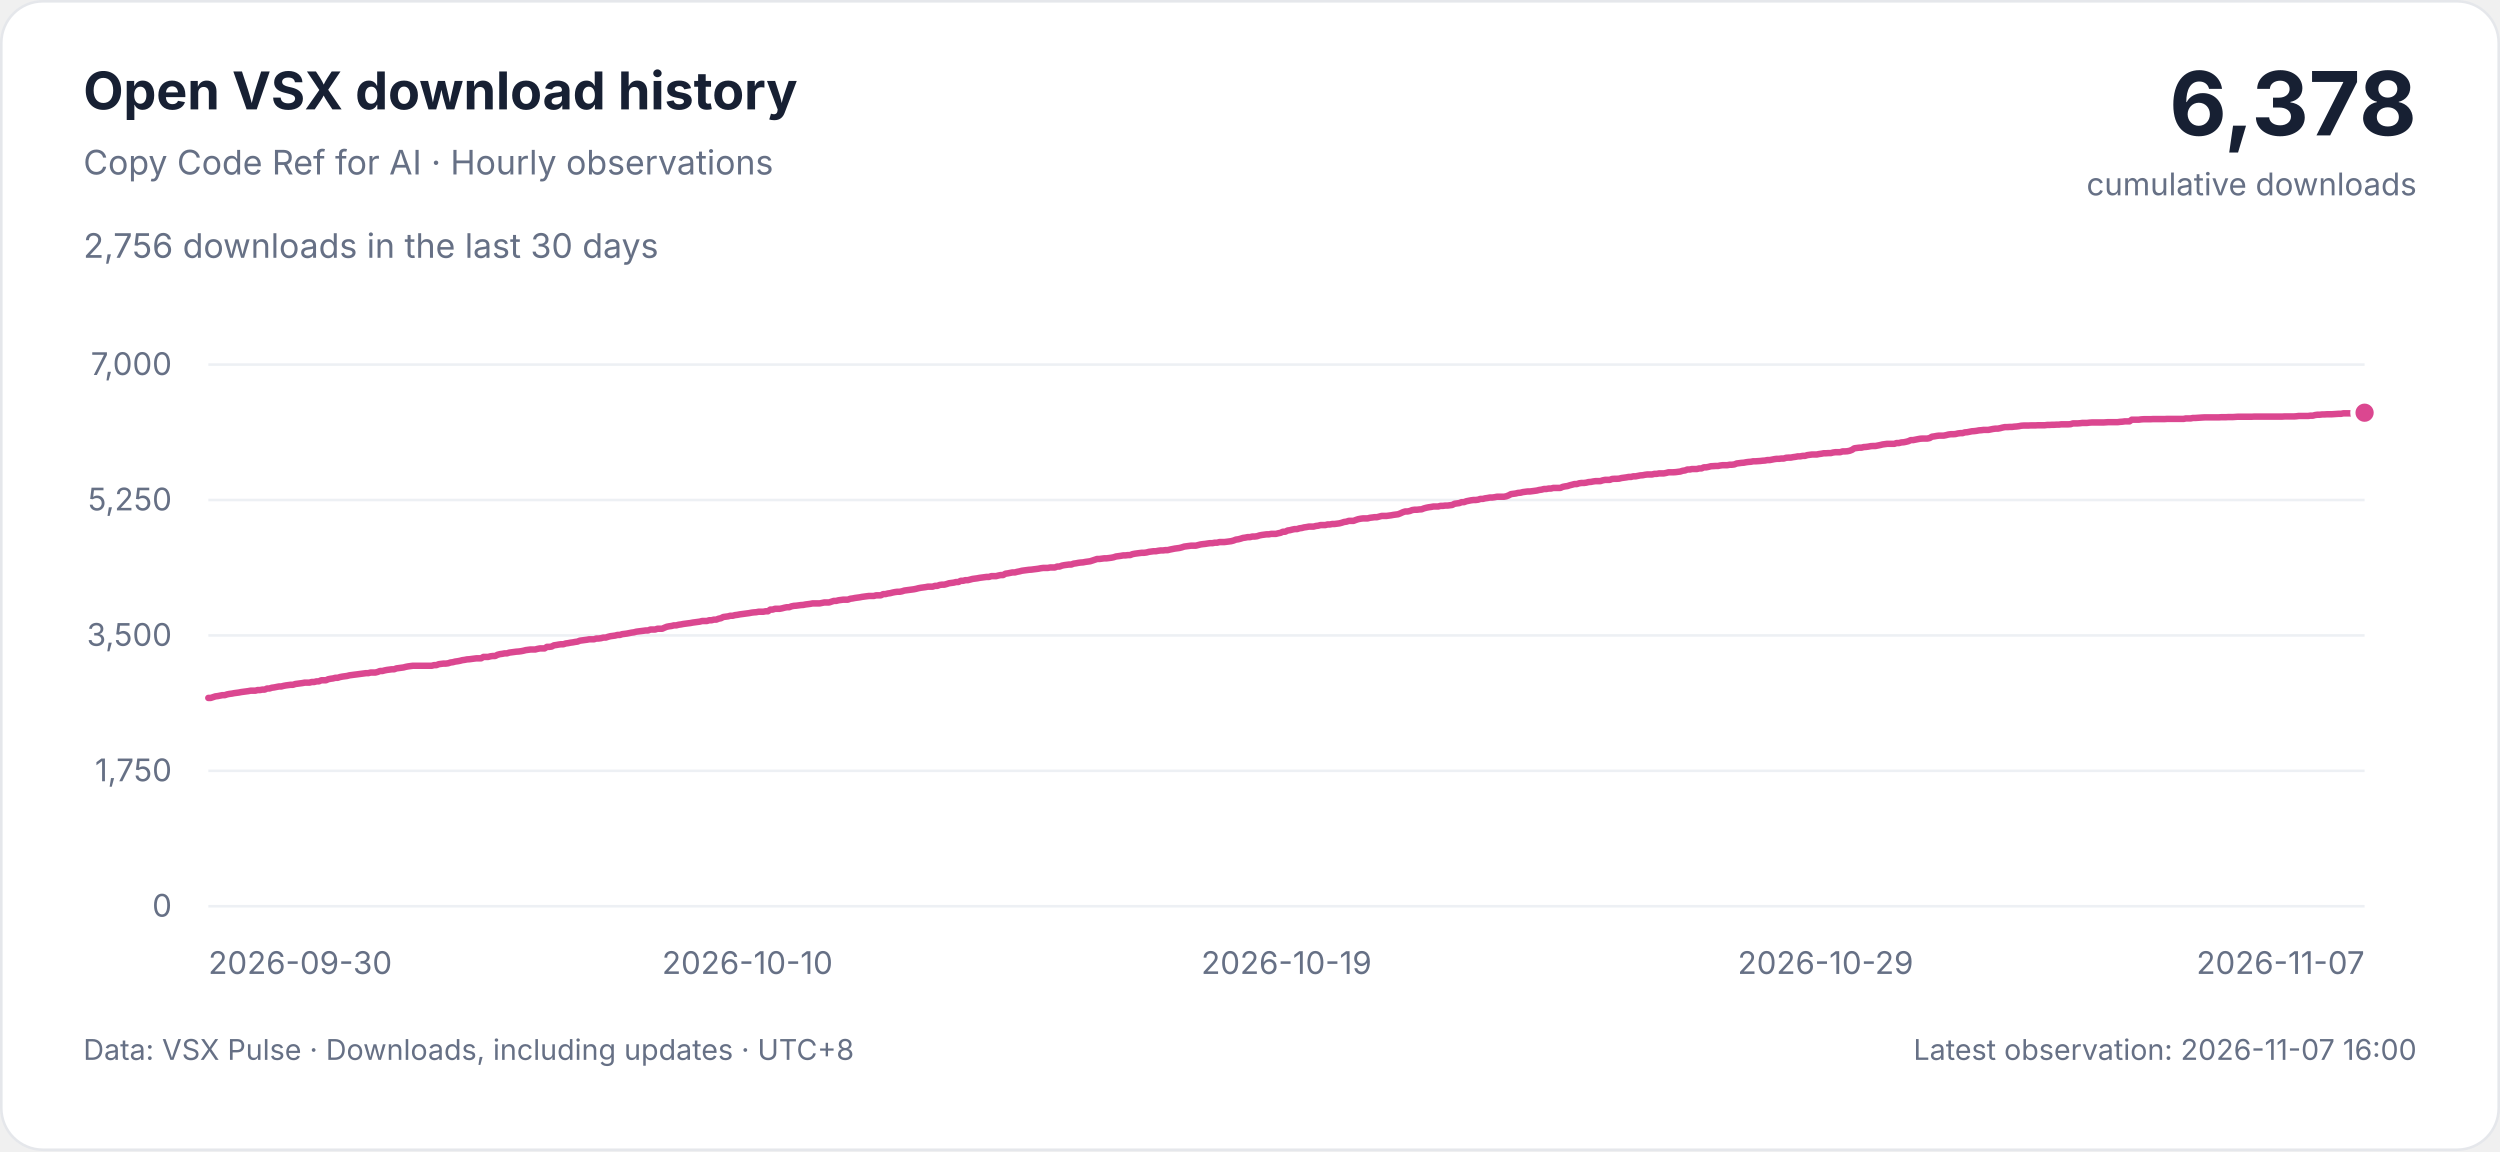
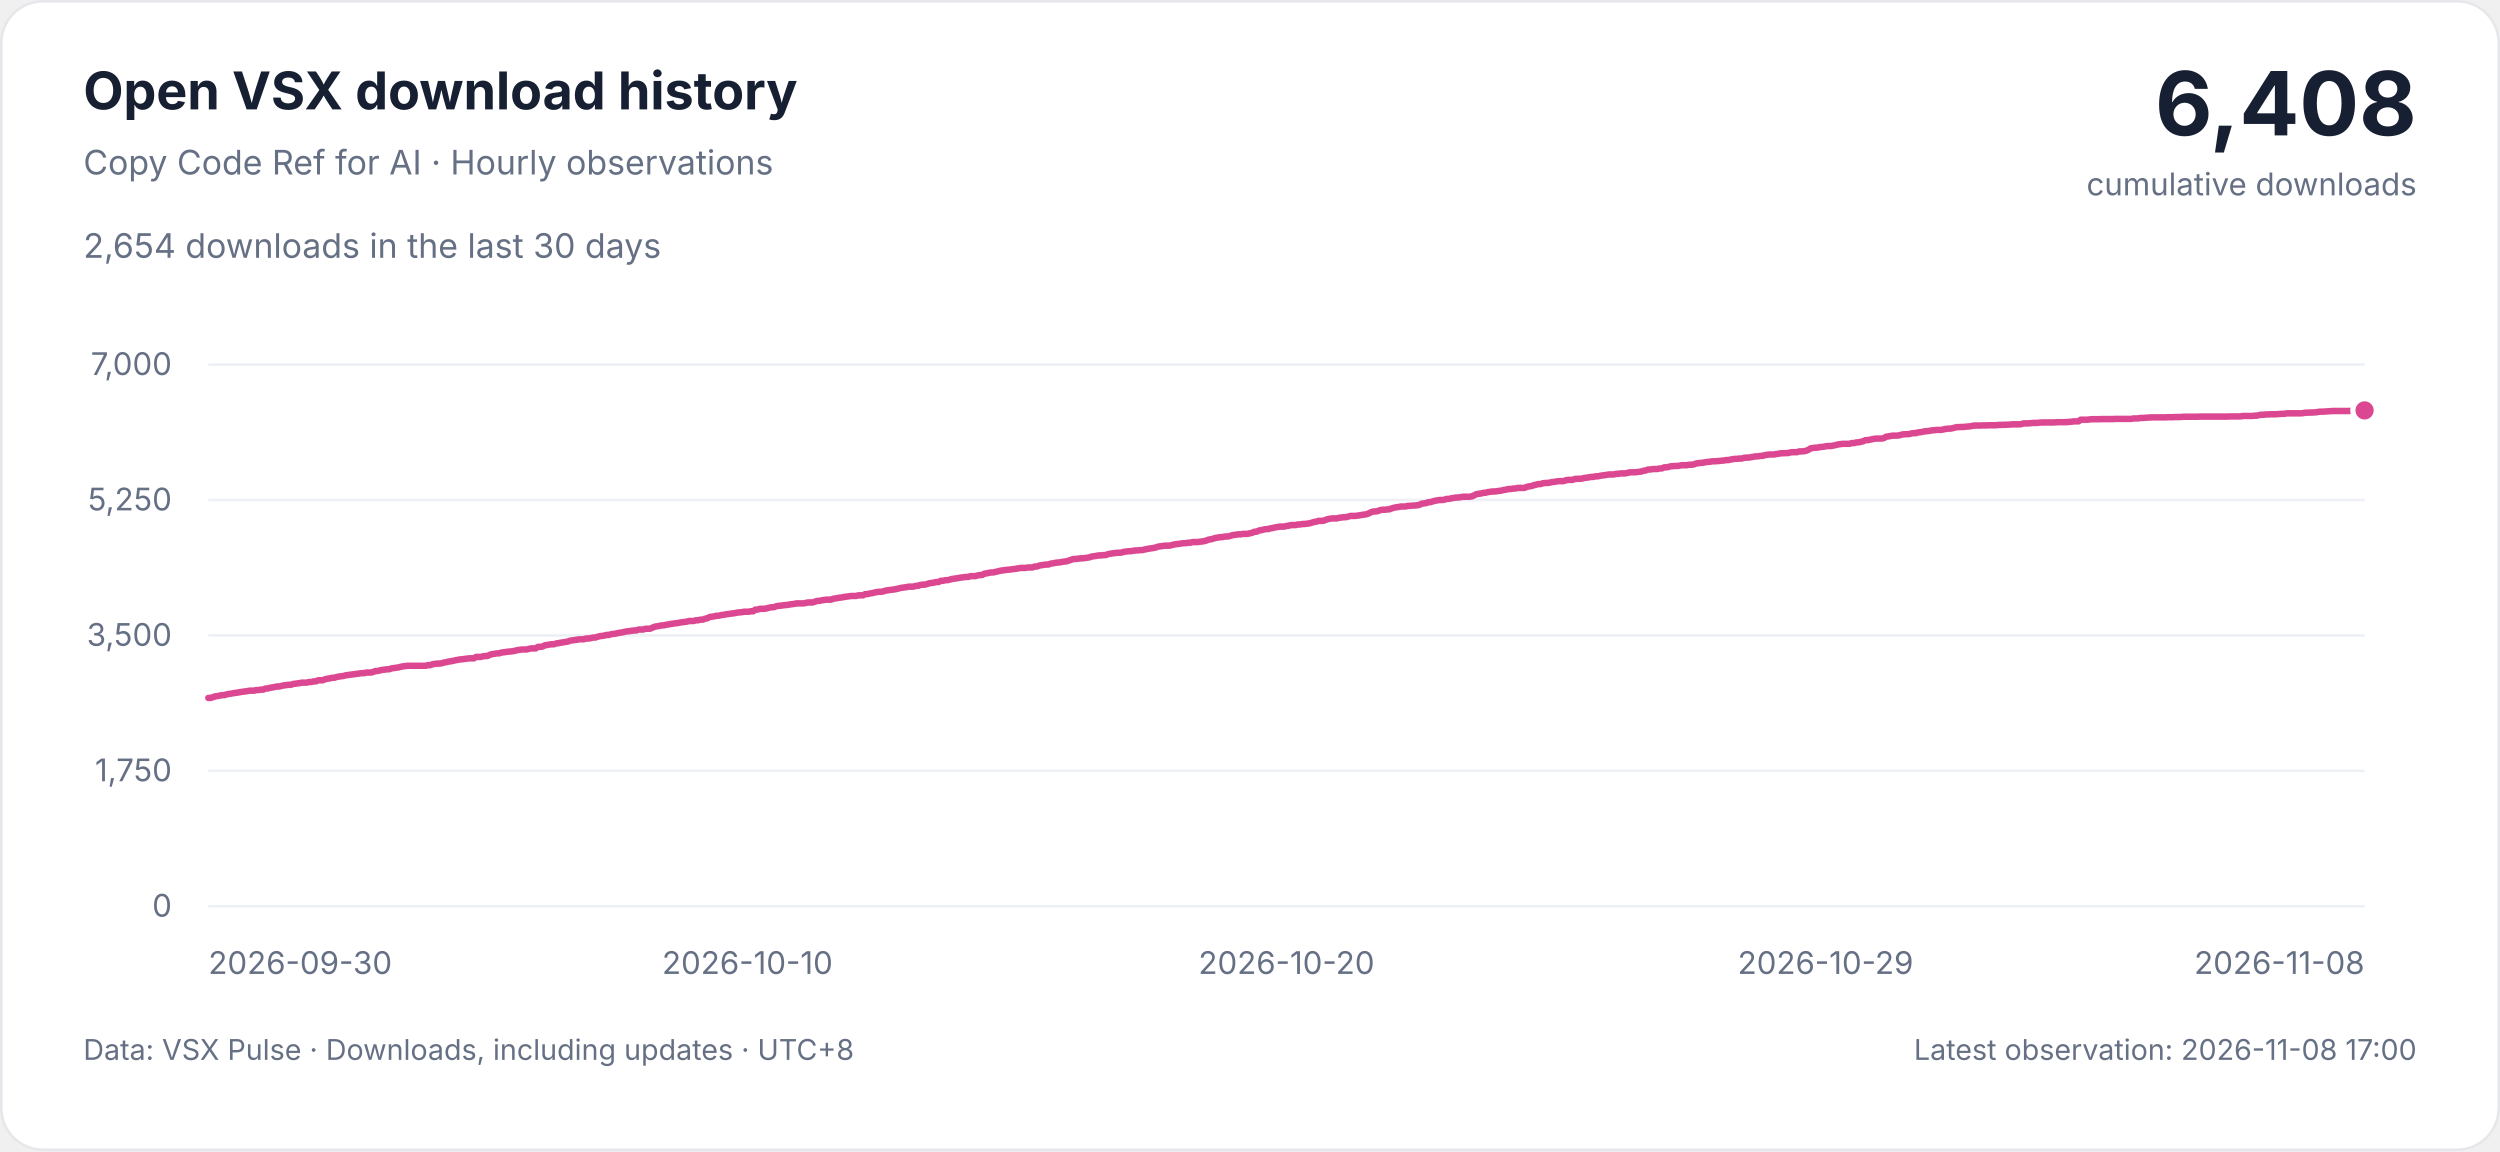
<svg xmlns="http://www.w3.org/2000/svg" width="960" height="442" viewBox="0 0 960 442" role="img" aria-labelledby="title description">
  <style>
    svg { font-family: -apple-system, BlinkMacSystemFont, 'Segoe UI', sans-serif; }
    .background { fill: #ffffff; stroke: #e5e7eb; }
    .heading, .total { fill: #172033; }
    .muted, .tick { fill: #667085; }
    .grid { stroke: #edf0f4; stroke-width: 1; }
    .curve { fill: none; stroke: #db4790; stroke-width: 2.5; stroke-linejoin: round; stroke-linecap: round; }
    .point { fill: #db4790; stroke: #ffffff; stroke-width: 2; }
    .tick { font-size: 12px; font-variant-numeric: tabular-nums; }
    @media (prefers-color-scheme: dark) {
      .background { fill: #0d1117; stroke: #30363d; }
      .heading, .total { fill: #e6edf3; }
      .muted, .tick { fill: #9da7b3; }
      .grid { stroke: #222b36; }
      .curve { stroke: #f477b6; }
      .point { fill: #f477b6; stroke: #0d1117; }
    }
  </style>
  <rect class="background" x="0.5" y="0.5" width="959" height="441" rx="16" />
  <text class="heading" x="32" y="42" font-size="20" font-weight="650">Open VSX download history</text>
  <text class="muted" x="32" y="67" font-size="13">Copy Code Ref for AI · Hourly observations</text>
-   <text class="muted" x="32" y="99" font-size="13">2,756 downloads in the last 30 days</text>
-   <text class="total" x="928" y="52" text-anchor="end" font-size="34" font-weight="700">6,378</text>
+   <text class="muted" x="32" y="99" font-size="13">2,654 downloads in the last 30 days</text>
+   <text class="total" x="928" y="52" text-anchor="end" font-size="34" font-weight="700">6,408</text>
  <text class="muted" x="928" y="75" text-anchor="end" font-size="12">cumulative downloads</text>
  <g>
    <line class="grid" x1="80" x2="908" y1="348" y2="348" />
    <text class="tick" x="66" y="352" text-anchor="end">0</text>
    <line class="grid" x1="80" x2="908" y1="296" y2="296" />
    <text class="tick" x="66" y="300" text-anchor="end">1,750</text>
    <line class="grid" x1="80" x2="908" y1="244" y2="244" />
    <text class="tick" x="66" y="248" text-anchor="end">3,500</text>
    <line class="grid" x1="80" x2="908" y1="192" y2="192" />
    <text class="tick" x="66" y="196" text-anchor="end">5,250</text>
    <line class="grid" x1="80" x2="908" y1="140" y2="140" />
    <text class="tick" x="66" y="144" text-anchor="end">7,000</text>
    <text class="tick" x="80" y="374" text-anchor="start">2026-09-30</text>
    <text class="tick" x="287" y="374" text-anchor="middle">2026-10-10</text>
-     <text class="tick" x="494" y="374" text-anchor="middle">2026-10-19</text>
+     <text class="tick" x="494" y="374" text-anchor="middle">2026-10-20</text>
    <text class="tick" x="701" y="374" text-anchor="middle">2026-10-29</text>
-     <text class="tick" x="908" y="374" text-anchor="end">2026-11-07</text>
-     <path class="curve" d="M80.00,268.01 L80.90,268.01 L81.81,267.71 L82.71,267.41 L83.61,267.30 L84.51,267.12 L85.42,266.94 L86.32,266.94 L87.22,266.64 L88.13,266.46 L89.03,266.35 L89.93,266.17 L90.84,266.05 L91.74,265.93 L92.64,265.75 L93.54,265.63 L94.45,265.51 L95.35,265.39 L96.25,265.22 L97.16,265.22 L98.06,265.22 L98.96,264.98 L99.86,264.98 L100.77,264.80 L101.67,264.80 L102.57,264.38 L103.48,264.38 L104.38,264.09 L105.28,263.97 L106.19,263.79 L107.09,263.61 L107.99,263.61 L108.89,263.37 L109.80,263.20 L110.70,263.08 L111.60,262.96 L112.51,262.96 L113.41,262.66 L114.31,262.54 L115.21,262.42 L116.12,262.30 L117.02,262.13 L117.92,262.13 L118.83,262.13 L119.73,261.89 L120.63,261.89 L121.54,261.65 L122.44,261.65 L123.34,261.23 L124.24,261.23 L125.15,261.23 L126.05,260.82 L126.95,260.64 L127.86,260.52 L128.76,260.28 L129.66,260.28 L130.56,259.99 L131.47,259.81 L132.37,259.69 L133.27,259.57 L134.18,259.33 L135.08,259.21 L135.98,259.09 L136.89,258.98 L137.79,258.86 L138.69,258.74 L139.59,258.62 L140.50,258.50 L141.40,258.50 L142.30,258.26 L143.21,258.26 L144.11,258.26 L145.01,258.03 L145.91,257.67 L146.82,257.67 L147.72,257.43 L148.62,257.25 L149.53,257.13 L150.43,257.01 L151.33,257.01 L152.24,256.66 L153.14,256.54 L154.04,256.42 L154.94,256.30 L155.85,256.06 L156.75,255.89 L157.65,255.77 L158.56,255.65 L159.46,255.65 L160.36,255.65 L161.26,255.65 L162.17,255.65 L163.07,255.65 L163.97,255.65 L164.88,255.65 L165.78,255.65 L166.68,255.41 L167.59,255.41 L168.49,255.05 L169.39,254.93 L170.29,254.82 L171.20,254.82 L172.10,254.70 L173.00,254.40 L173.91,254.28 L174.81,254.04 L175.71,253.92 L176.62,253.75 L177.52,253.51 L178.42,253.39 L179.32,253.21 L180.23,253.15 L181.13,253.03 L182.03,252.91 L182.94,252.80 L183.84,252.80 L184.74,252.80 L185.64,252.26 L186.55,252.26 L187.45,252.26 L188.35,252.02 L189.26,251.90 L190.16,251.90 L191.06,251.43 L191.97,251.19 L192.87,251.07 L193.77,250.89 L194.67,250.89 L195.58,250.60 L196.48,250.48 L197.38,250.36 L198.29,250.24 L199.19,250.18 L200.09,250.06 L200.99,249.88 L201.90,249.65 L202.80,249.53 L203.70,249.41 L204.61,249.41 L205.51,249.41 L206.41,249.17 L207.32,248.99 L208.22,248.99 L209.12,248.99 L210.02,248.40 L210.93,248.40 L211.83,248.28 L212.73,247.80 L213.64,247.68 L214.54,247.51 L215.44,247.39 L216.34,247.39 L217.25,247.09 L218.15,246.97 L219.05,246.79 L219.96,246.67 L220.86,246.50 L221.76,246.38 L222.67,246.02 L223.57,245.90 L224.47,245.78 L225.37,245.66 L226.28,245.49 L227.18,245.49 L228.08,245.49 L228.99,245.19 L229.89,245.19 L230.79,245.07 L231.69,244.83 L232.60,244.83 L233.50,244.53 L234.40,244.30 L235.31,244.18 L236.21,244.06 L237.11,243.82 L238.02,243.82 L238.92,243.52 L239.82,243.41 L240.72,243.29 L241.63,243.11 L242.53,242.93 L243.43,242.81 L244.34,242.57 L245.24,242.45 L246.14,242.34 L247.04,242.22 L247.95,242.10 L248.85,242.10 L249.75,241.74 L250.66,241.74 L251.56,241.74 L252.46,241.44 L253.37,241.44 L254.27,241.44 L255.17,241.03 L256.07,240.67 L256.98,240.49 L257.88,240.37 L258.78,240.14 L259.69,240.14 L260.59,239.90 L261.49,239.78 L262.39,239.60 L263.30,239.48 L264.20,239.36 L265.10,239.25 L266.01,239.07 L266.91,238.95 L267.81,238.83 L268.72,238.71 L269.62,238.47 L270.52,238.47 L271.42,238.47 L272.33,238.18 L273.23,238.18 L274.13,237.94 L275.04,237.94 L275.94,237.58 L276.84,237.40 L277.74,236.93 L278.65,236.81 L279.55,236.69 L280.45,236.45 L281.36,236.45 L282.26,236.21 L283.16,236.10 L284.07,235.92 L284.97,235.80 L285.87,235.68 L286.77,235.56 L287.68,235.44 L288.58,235.26 L289.48,235.15 L290.39,235.09 L291.29,234.91 L292.19,234.91 L293.09,234.91 L294.00,234.73 L294.90,234.73 L295.80,234.08 L296.71,234.08 L297.61,233.78 L298.51,233.78 L299.42,233.78 L300.32,233.60 L301.22,233.36 L302.12,233.18 L303.03,233.18 L303.93,232.83 L304.83,232.65 L305.74,232.59 L306.64,232.47 L307.54,232.35 L308.44,232.29 L309.35,232.11 L310.25,232.00 L311.15,231.88 L312.06,231.70 L312.96,231.70 L313.86,231.70 L314.77,231.70 L315.67,231.52 L316.57,231.34 L317.47,231.34 L318.38,231.34 L319.28,231.04 L320.18,230.75 L321.09,230.75 L321.99,230.51 L322.89,230.39 L323.79,230.27 L324.70,230.27 L325.60,230.27 L326.50,229.92 L327.41,229.80 L328.31,229.62 L329.21,229.50 L330.12,229.38 L331.02,229.20 L331.92,229.08 L332.82,228.96 L333.73,228.85 L334.63,228.85 L335.53,228.85 L336.44,228.61 L337.34,228.61 L338.24,228.61 L339.15,228.13 L340.05,228.13 L340.95,227.89 L341.85,227.78 L342.76,227.54 L343.66,227.36 L344.56,227.24 L345.47,227.24 L346.37,227.06 L347.27,226.77 L348.17,226.65 L349.08,226.53 L349.98,226.41 L350.88,226.29 L351.79,226.11 L352.69,225.87 L353.59,225.70 L354.50,225.58 L355.40,225.46 L356.30,225.28 L357.20,225.28 L358.11,225.28 L359.01,224.98 L359.91,224.98 L360.82,224.63 L361.72,224.51 L362.62,224.51 L363.52,224.27 L364.43,223.97 L365.33,223.85 L366.23,223.73 L367.14,223.50 L368.04,223.50 L368.94,223.02 L369.85,223.02 L370.75,222.78 L371.65,222.78 L372.55,222.55 L373.46,222.31 L374.36,222.19 L375.26,222.07 L376.17,221.89 L377.07,221.77 L377.97,221.65 L378.87,221.54 L379.78,221.54 L380.68,221.24 L381.58,221.24 L382.49,221.24 L383.39,221.00 L384.29,220.82 L385.20,220.82 L386.10,220.29 L387.00,220.17 L387.90,219.99 L388.81,219.81 L389.71,219.81 L390.61,219.57 L391.52,219.40 L392.42,219.16 L393.32,219.04 L394.22,218.92 L395.13,218.80 L396.03,218.74 L396.93,218.62 L397.84,218.51 L398.74,218.39 L399.64,218.21 L400.55,218.09 L401.45,218.09 L402.35,218.09 L403.25,217.91 L404.16,217.91 L405.06,217.91 L405.96,217.55 L406.87,217.55 L407.77,217.20 L408.67,217.02 L409.57,216.90 L410.48,216.78 L411.38,216.78 L412.28,216.43 L413.19,216.31 L414.09,216.13 L414.99,216.01 L415.90,215.95 L416.80,215.77 L417.70,215.65 L418.60,215.53 L419.51,215.24 L420.41,214.94 L421.31,214.64 L422.22,214.64 L423.12,214.52 L424.02,214.40 L424.92,214.40 L425.83,214.29 L426.73,214.17 L427.63,213.99 L428.54,213.69 L429.44,213.57 L430.34,213.45 L431.25,213.28 L432.15,213.28 L433.05,213.16 L433.95,213.16 L434.86,212.80 L435.76,212.62 L436.66,212.50 L437.57,212.38 L438.47,212.27 L439.37,212.27 L440.27,212.15 L441.18,211.91 L442.08,211.79 L442.98,211.67 L443.89,211.67 L444.79,211.49 L445.69,211.37 L446.60,211.37 L447.50,211.25 L448.40,211.25 L449.30,211.02 L450.21,210.84 L451.11,210.66 L452.01,210.54 L452.92,210.42 L453.82,210.19 L454.72,209.89 L455.62,209.77 L456.53,209.65 L457.43,209.53 L458.33,209.53 L459.24,209.53 L460.14,209.29 L461.04,209.06 L461.95,208.94 L462.85,208.85 L463.75,208.70 L464.65,208.58 L465.56,208.58 L466.46,208.40 L467.36,208.40 L468.27,208.16 L469.17,208.16 L470.07,208.16 L470.97,208.05 L471.88,207.93 L472.78,207.81 L473.68,207.57 L474.59,207.21 L475.49,207.09 L476.39,206.86 L477.30,206.56 L478.20,206.44 L479.10,206.26 L480.00,206.26 L480.91,206.03 L481.81,206.03 L482.71,205.91 L483.62,205.61 L484.52,205.43 L485.42,205.31 L486.32,205.19 L487.23,205.19 L488.13,205.01 L489.03,205.01 L489.94,205.01 L490.84,204.78 L491.74,204.60 L492.65,204.18 L493.55,204.18 L494.45,203.71 L495.35,203.59 L496.26,203.35 L497.16,203.17 L498.06,203.17 L498.97,202.88 L499.87,202.76 L500.77,202.52 L501.68,202.40 L502.58,202.22 L503.48,202.22 L504.38,202.22 L505.29,201.98 L506.19,201.87 L507.09,201.63 L508.00,201.63 L508.90,201.63 L509.80,201.39 L510.70,201.39 L511.61,201.21 L512.51,201.21 L513.41,201.09 L514.32,200.97 L515.22,200.74 L516.12,200.44 L517.03,200.32 L517.93,200.02 L518.83,200.02 L519.73,200.02 L520.64,199.67 L521.54,199.37 L522.44,199.19 L523.35,199.07 L524.25,199.07 L525.15,199.07 L526.05,198.83 L526.96,198.72 L527.86,198.60 L528.76,198.60 L529.67,198.36 L530.57,198.12 L531.47,198.12 L532.38,198.12 L533.28,198.00 L534.18,197.88 L535.08,197.71 L535.99,197.59 L536.89,197.47 L537.79,197.11 L538.70,196.69 L539.60,196.40 L540.50,196.40 L541.40,196.22 L542.31,195.86 L543.21,195.74 L544.11,195.74 L545.02,195.63 L545.92,195.57 L546.82,195.21 L547.73,194.97 L548.63,194.79 L549.53,194.67 L550.43,194.50 L551.34,194.50 L552.24,194.50 L553.14,194.26 L554.05,194.26 L554.95,194.14 L555.85,194.14 L556.75,194.02 L557.66,193.90 L558.56,193.43 L559.46,193.31 L560.37,193.19 L561.27,192.83 L562.17,192.83 L563.08,192.48 L563.98,192.30 L564.88,192.12 L565.78,192.00 L566.69,192.00 L567.59,191.88 L568.49,191.58 L569.40,191.58 L570.30,191.35 L571.20,191.23 L572.10,191.05 L573.01,191.05 L573.91,190.93 L574.81,190.75 L575.72,190.75 L576.62,190.75 L577.52,190.75 L578.43,190.57 L579.33,190.22 L580.23,189.74 L581.13,189.62 L582.04,189.50 L582.94,189.27 L583.84,189.21 L584.75,188.97 L585.65,188.85 L586.55,188.73 L587.45,188.73 L588.36,188.61 L589.26,188.49 L590.16,188.37 L591.07,188.14 L591.97,188.02 L592.87,187.78 L593.78,187.78 L594.68,187.60 L595.58,187.60 L596.48,187.36 L597.39,187.36 L598.29,187.36 L599.19,187.36 L600.10,186.95 L601.00,186.77 L601.90,186.65 L602.80,186.35 L603.71,186.12 L604.61,185.88 L605.51,185.88 L606.42,185.58 L607.32,185.46 L608.22,185.46 L609.13,185.34 L610.03,185.11 L610.93,185.05 L611.83,184.87 L612.74,184.75 L613.64,184.75 L614.54,184.75 L615.45,184.45 L616.35,184.27 L617.25,184.27 L618.15,184.27 L619.06,183.92 L619.96,183.86 L620.86,183.86 L621.77,183.80 L622.67,183.56 L623.57,183.44 L624.48,183.32 L625.38,183.15 L626.28,183.15 L627.18,182.91 L628.09,182.91 L628.99,182.73 L629.89,182.55 L630.80,182.49 L631.70,182.31 L632.60,182.19 L633.50,182.19 L634.41,182.19 L635.31,181.96 L636.21,181.96 L637.12,181.78 L638.02,181.78 L638.92,181.78 L639.83,181.60 L640.73,181.36 L641.63,181.36 L642.53,181.36 L643.44,181.30 L644.34,181.18 L645.24,181.07 L646.15,180.77 L647.05,180.65 L647.95,180.29 L648.85,180.29 L649.76,180.11 L650.66,180.11 L651.56,180.11 L652.47,179.88 L653.37,179.88 L654.27,179.46 L655.18,179.46 L656.08,179.28 L656.98,179.04 L657.88,178.99 L658.79,178.93 L659.69,178.93 L660.59,178.75 L661.50,178.63 L662.40,178.63 L663.30,178.63 L664.21,178.45 L665.11,178.45 L666.01,178.33 L666.91,177.97 L667.82,177.86 L668.72,177.74 L669.62,177.68 L670.53,177.50 L671.43,177.38 L672.33,177.32 L673.23,177.14 L674.14,177.14 L675.04,177.08 L675.94,177.02 L676.85,176.91 L677.75,176.85 L678.65,176.67 L679.56,176.67 L680.46,176.49 L681.36,176.31 L682.26,176.19 L683.17,176.19 L684.07,176.07 L684.97,176.07 L685.88,175.78 L686.78,175.72 L687.68,175.72 L688.58,175.54 L689.49,175.42 L690.39,175.24 L691.29,175.24 L692.20,175.06 L693.10,175.06 L694.00,174.77 L694.91,174.65 L695.81,174.53 L696.71,174.53 L697.61,174.53 L698.52,174.35 L699.42,174.23 L700.32,174.05 L701.23,174.05 L702.13,173.99 L703.03,173.99 L703.93,173.76 L704.84,173.64 L705.74,173.64 L706.64,173.64 L707.55,173.34 L708.45,173.34 L709.35,173.28 L710.26,173.10 L711.16,172.75 L712.06,172.15 L712.96,172.03 L713.87,171.91 L714.77,171.91 L715.67,171.68 L716.58,171.62 L717.48,171.50 L718.38,171.32 L719.28,171.26 L720.19,171.26 L721.09,171.08 L721.99,170.90 L722.90,170.67 L723.80,170.55 L724.70,170.43 L725.61,170.43 L726.51,170.43 L727.41,170.43 L728.31,170.13 L729.22,170.13 L730.12,169.89 L731.02,169.83 L731.93,169.65 L732.83,169.42 L733.73,169.00 L734.63,169.00 L735.54,168.82 L736.44,168.64 L737.34,168.47 L738.25,168.41 L739.15,168.41 L740.05,168.41 L740.96,168.23 L741.86,167.69 L742.76,167.57 L743.66,167.40 L744.57,167.28 L745.47,167.28 L746.37,167.28 L747.28,167.10 L748.18,166.86 L749.08,166.74 L749.98,166.74 L750.89,166.68 L751.79,166.45 L752.69,166.33 L753.60,166.33 L754.50,166.03 L755.40,165.97 L756.31,165.79 L757.21,165.61 L758.11,165.55 L759.01,165.44 L759.92,165.26 L760.82,165.20 L761.72,165.08 L762.63,165.08 L763.53,165.08 L764.43,164.90 L765.33,164.72 L766.24,164.60 L767.14,164.60 L768.04,164.43 L768.95,164.19 L769.85,164.01 L770.75,164.01 L771.66,163.95 L772.56,163.95 L773.46,163.83 L774.36,163.77 L775.27,163.65 L776.17,163.47 L777.07,163.41 L777.98,163.41 L778.88,163.41 L779.78,163.36 L780.68,163.36 L781.59,163.36 L782.49,163.30 L783.39,163.30 L784.30,163.30 L785.20,163.30 L786.10,163.18 L787.01,163.18 L787.91,163.12 L788.81,163.12 L789.71,163.06 L790.62,163.06 L791.52,162.94 L792.42,162.94 L793.33,162.94 L794.23,162.94 L795.13,162.88 L796.03,162.58 L796.94,162.58 L797.84,162.58 L798.74,162.52 L799.65,162.40 L800.55,162.40 L801.45,162.40 L802.36,162.29 L803.26,162.23 L804.16,162.23 L805.06,162.23 L805.97,162.23 L806.87,162.23 L807.77,162.23 L808.68,162.17 L809.58,162.11 L810.48,162.11 L811.38,162.11 L812.29,162.11 L813.19,162.11 L814.09,161.99 L815.00,161.93 L815.90,161.81 L816.80,161.81 L817.71,161.81 L818.61,161.16 L819.51,161.16 L820.41,161.16 L821.32,161.16 L822.22,161.04 L823.12,160.98 L824.03,160.98 L824.93,160.98 L825.83,160.98 L826.74,160.92 L827.64,160.92 L828.54,160.92 L829.44,160.92 L830.35,160.92 L831.25,160.92 L832.15,160.86 L833.06,160.86 L833.96,160.86 L834.86,160.86 L835.76,160.86 L836.67,160.86 L837.57,160.86 L838.47,160.86 L839.38,160.68 L840.28,160.68 L841.18,160.68 L842.09,160.50 L842.99,160.50 L843.89,160.44 L844.79,160.38 L845.70,160.32 L846.60,160.27 L847.50,160.27 L848.41,160.27 L849.31,160.27 L850.21,160.27 L851.11,160.27 L852.02,160.27 L852.92,160.21 L853.82,160.21 L854.73,160.21 L855.63,160.15 L856.53,160.15 L857.44,160.15 L858.34,160.09 L859.24,160.03 L860.14,160.03 L861.05,160.03 L861.95,160.03 L862.85,160.03 L863.76,160.03 L864.66,160.03 L865.56,159.97 L866.46,159.97 L867.37,159.97 L868.27,159.97 L869.17,159.97 L870.08,159.97 L870.98,159.97 L871.88,159.97 L872.79,159.97 L873.69,159.97 L874.59,159.97 L875.49,159.97 L876.40,159.97 L877.30,159.91 L878.20,159.91 L879.11,159.91 L880.01,159.91 L880.91,159.91 L881.81,159.85 L882.72,159.73 L883.62,159.73 L884.52,159.73 L885.43,159.73 L886.33,159.73 L887.23,159.61 L888.14,159.61 L889.04,159.37 L889.94,159.25 L890.84,159.25 L891.75,159.14 L892.65,159.14 L893.55,159.08 L894.46,159.08 L895.36,159.08 L896.26,159.02 L897.16,158.96 L898.07,158.90 L898.97,158.90 L899.87,158.72 L900.78,158.72 L901.68,158.72 L902.58,158.72 L903.49,158.72 L904.39,158.72 L905.29,158.72 L906.19,158.66 L907.10,158.48 L908.00,158.48" />
-     <circle class="point" cx="908.00" cy="158.48" r="4.5" />
+     <text class="tick" x="908" y="374" text-anchor="end">2026-11-08</text>
+     <path class="curve" d="M80.00,268.01 L80.88,268.01 L81.76,267.71 L82.64,267.41 L83.52,267.30 L84.39,267.12 L85.27,266.94 L86.15,266.94 L87.03,266.64 L87.91,266.46 L88.79,266.35 L89.67,266.17 L90.55,266.05 L91.43,265.93 L92.31,265.75 L93.18,265.63 L94.06,265.51 L94.94,265.39 L95.82,265.22 L96.70,265.22 L97.58,265.22 L98.46,264.98 L99.34,264.98 L100.22,264.80 L101.10,264.80 L101.97,264.38 L102.85,264.38 L103.73,264.09 L104.61,263.97 L105.49,263.79 L106.37,263.61 L107.25,263.61 L108.13,263.37 L109.01,263.20 L109.89,263.08 L110.76,262.96 L111.64,262.96 L112.52,262.66 L113.40,262.54 L114.28,262.42 L115.16,262.30 L116.04,262.13 L116.92,262.13 L117.80,262.13 L118.68,261.89 L119.55,261.89 L120.43,261.65 L121.31,261.65 L122.19,261.23 L123.07,261.23 L123.95,261.23 L124.83,260.82 L125.71,260.64 L126.59,260.52 L127.46,260.28 L128.34,260.28 L129.22,259.99 L130.10,259.81 L130.98,259.69 L131.86,259.57 L132.74,259.33 L133.62,259.21 L134.50,259.09 L135.38,258.98 L136.25,258.86 L137.13,258.74 L138.01,258.62 L138.89,258.50 L139.77,258.50 L140.65,258.26 L141.53,258.26 L142.41,258.26 L143.29,258.03 L144.17,257.67 L145.04,257.67 L145.92,257.43 L146.80,257.25 L147.68,257.13 L148.56,257.01 L149.44,257.01 L150.32,256.66 L151.20,256.54 L152.08,256.42 L152.96,256.30 L153.83,256.06 L154.71,255.89 L155.59,255.77 L156.47,255.65 L157.35,255.65 L158.23,255.65 L159.11,255.65 L159.99,255.65 L160.87,255.65 L161.75,255.65 L162.62,255.65 L163.50,255.65 L164.38,255.41 L165.26,255.41 L166.14,255.05 L167.02,254.93 L167.90,254.82 L168.78,254.82 L169.66,254.70 L170.54,254.40 L171.41,254.28 L172.29,254.04 L173.17,253.92 L174.05,253.75 L174.93,253.51 L175.81,253.39 L176.69,253.21 L177.57,253.15 L178.45,253.03 L179.32,252.91 L180.20,252.80 L181.08,252.80 L181.96,252.80 L182.84,252.26 L183.72,252.26 L184.60,252.26 L185.48,252.02 L186.36,251.90 L187.24,251.90 L188.11,251.43 L188.99,251.19 L189.87,251.07 L190.75,250.89 L191.63,250.89 L192.51,250.60 L193.39,250.48 L194.27,250.36 L195.15,250.24 L196.03,250.18 L196.90,250.06 L197.78,249.88 L198.66,249.65 L199.54,249.53 L200.42,249.41 L201.30,249.41 L202.18,249.41 L203.06,249.17 L203.94,248.99 L204.82,248.99 L205.69,248.99 L206.57,248.40 L207.45,248.40 L208.33,248.28 L209.21,247.80 L210.09,247.68 L210.97,247.51 L211.85,247.39 L212.73,247.39 L213.61,247.09 L214.48,246.97 L215.36,246.79 L216.24,246.67 L217.12,246.50 L218.00,246.38 L218.88,246.02 L219.76,245.90 L220.64,245.78 L221.52,245.66 L222.39,245.49 L223.27,245.49 L224.15,245.49 L225.03,245.19 L225.91,245.19 L226.79,245.07 L227.67,244.83 L228.55,244.83 L229.43,244.53 L230.31,244.30 L231.18,244.18 L232.06,244.06 L232.94,243.82 L233.82,243.82 L234.70,243.52 L235.58,243.41 L236.46,243.29 L237.34,243.11 L238.22,242.93 L239.10,242.81 L239.97,242.57 L240.85,242.45 L241.73,242.34 L242.61,242.22 L243.49,242.10 L244.37,242.10 L245.25,241.74 L246.13,241.74 L247.01,241.74 L247.89,241.44 L248.76,241.44 L249.64,241.44 L250.52,241.03 L251.40,240.67 L252.28,240.49 L253.16,240.37 L254.04,240.14 L254.92,240.14 L255.80,239.90 L256.68,239.78 L257.55,239.60 L258.43,239.48 L259.31,239.36 L260.19,239.25 L261.07,239.07 L261.95,238.95 L262.83,238.83 L263.71,238.71 L264.59,238.47 L265.46,238.47 L266.34,238.47 L267.22,238.18 L268.10,238.18 L268.98,237.94 L269.86,237.94 L270.74,237.58 L271.62,237.40 L272.50,236.93 L273.38,236.81 L274.25,236.69 L275.13,236.45 L276.01,236.45 L276.89,236.21 L277.77,236.10 L278.65,235.92 L279.53,235.80 L280.41,235.68 L281.29,235.56 L282.17,235.44 L283.04,235.26 L283.92,235.15 L284.80,235.09 L285.68,234.91 L286.56,234.91 L287.44,234.91 L288.32,234.73 L289.20,234.73 L290.08,234.08 L290.96,234.08 L291.83,233.78 L292.71,233.78 L293.59,233.78 L294.47,233.60 L295.35,233.36 L296.23,233.18 L297.11,233.18 L297.99,232.83 L298.87,232.65 L299.75,232.59 L300.62,232.47 L301.50,232.35 L302.38,232.29 L303.26,232.11 L304.14,232.00 L305.02,231.88 L305.90,231.70 L306.78,231.70 L307.66,231.70 L308.54,231.70 L309.41,231.52 L310.29,231.34 L311.17,231.34 L312.05,231.34 L312.93,231.04 L313.81,230.75 L314.69,230.75 L315.57,230.51 L316.45,230.39 L317.32,230.27 L318.20,230.27 L319.08,230.27 L319.96,229.92 L320.84,229.80 L321.72,229.62 L322.60,229.50 L323.48,229.38 L324.36,229.20 L325.24,229.08 L326.11,228.96 L326.99,228.85 L327.87,228.85 L328.75,228.85 L329.63,228.61 L330.51,228.61 L331.39,228.61 L332.27,228.13 L333.15,228.13 L334.03,227.89 L334.90,227.78 L335.78,227.54 L336.66,227.36 L337.54,227.24 L338.42,227.24 L339.30,227.06 L340.18,226.77 L341.06,226.65 L341.94,226.53 L342.82,226.41 L343.69,226.29 L344.57,226.11 L345.45,225.87 L346.33,225.70 L347.21,225.58 L348.09,225.46 L348.97,225.28 L349.85,225.28 L350.73,225.28 L351.61,224.98 L352.48,224.98 L353.36,224.63 L354.24,224.51 L355.12,224.51 L356.00,224.27 L356.88,223.97 L357.76,223.85 L358.64,223.73 L359.52,223.50 L360.39,223.50 L361.27,223.02 L362.15,223.02 L363.03,222.78 L363.91,222.78 L364.79,222.55 L365.67,222.31 L366.55,222.19 L367.43,222.07 L368.31,221.89 L369.18,221.77 L370.06,221.65 L370.94,221.54 L371.82,221.54 L372.70,221.24 L373.58,221.24 L374.46,221.24 L375.34,221.00 L376.22,220.82 L377.10,220.82 L377.97,220.29 L378.85,220.17 L379.73,219.99 L380.61,219.81 L381.49,219.81 L382.37,219.57 L383.25,219.40 L384.13,219.16 L385.01,219.04 L385.89,218.92 L386.76,218.80 L387.64,218.74 L388.52,218.62 L389.40,218.51 L390.28,218.39 L391.16,218.21 L392.04,218.09 L392.92,218.09 L393.80,218.09 L394.68,217.91 L395.55,217.91 L396.43,217.91 L397.31,217.55 L398.19,217.55 L399.07,217.20 L399.95,217.02 L400.83,216.90 L401.71,216.78 L402.59,216.78 L403.46,216.43 L404.34,216.31 L405.22,216.13 L406.10,216.01 L406.98,215.95 L407.86,215.77 L408.74,215.65 L409.62,215.53 L410.50,215.24 L411.38,214.94 L412.25,214.64 L413.13,214.64 L414.01,214.52 L414.89,214.40 L415.77,214.40 L416.65,214.29 L417.53,214.17 L418.41,213.99 L419.29,213.69 L420.17,213.57 L421.04,213.45 L421.92,213.28 L422.80,213.28 L423.68,213.16 L424.56,213.16 L425.44,212.80 L426.32,212.62 L427.20,212.50 L428.08,212.38 L428.96,212.27 L429.83,212.27 L430.71,212.15 L431.59,211.91 L432.47,211.79 L433.35,211.67 L434.23,211.67 L435.11,211.49 L435.99,211.37 L436.87,211.37 L437.75,211.25 L438.62,211.25 L439.50,211.02 L440.38,210.84 L441.26,210.66 L442.14,210.54 L443.02,210.42 L443.90,210.19 L444.78,209.89 L445.66,209.77 L446.54,209.65 L447.41,209.53 L448.29,209.53 L449.17,209.53 L450.05,209.29 L450.93,209.06 L451.81,208.94 L452.69,208.85 L453.57,208.70 L454.45,208.58 L455.32,208.58 L456.20,208.40 L457.08,208.40 L457.96,208.16 L458.84,208.16 L459.72,208.16 L460.60,208.05 L461.48,207.93 L462.36,207.81 L463.24,207.57 L464.11,207.21 L464.99,207.09 L465.87,206.86 L466.75,206.56 L467.63,206.44 L468.51,206.26 L469.39,206.26 L470.27,206.03 L471.15,206.03 L472.03,205.91 L472.90,205.61 L473.78,205.43 L474.66,205.31 L475.54,205.19 L476.42,205.19 L477.30,205.01 L478.18,205.01 L479.06,205.01 L479.94,204.78 L480.82,204.60 L481.69,204.18 L482.57,204.18 L483.45,203.71 L484.33,203.59 L485.21,203.35 L486.09,203.17 L486.97,203.17 L487.85,202.88 L488.73,202.76 L489.61,202.52 L490.48,202.40 L491.36,202.22 L492.24,202.22 L493.12,202.22 L494.00,201.98 L494.88,201.87 L495.76,201.63 L496.64,201.63 L497.52,201.63 L498.39,201.39 L499.27,201.39 L500.15,201.21 L501.03,201.21 L501.91,201.09 L502.79,200.97 L503.67,200.74 L504.55,200.44 L505.43,200.32 L506.31,200.02 L507.18,200.02 L508.06,200.02 L508.94,199.67 L509.82,199.37 L510.70,199.19 L511.58,199.07 L512.46,199.07 L513.34,199.07 L514.22,198.83 L515.10,198.72 L515.97,198.60 L516.85,198.60 L517.73,198.36 L518.61,198.12 L519.49,198.12 L520.37,198.12 L521.25,198.00 L522.13,197.88 L523.01,197.71 L523.89,197.59 L524.76,197.47 L525.64,197.11 L526.52,196.69 L527.40,196.40 L528.28,196.40 L529.16,196.22 L530.04,195.86 L530.92,195.74 L531.80,195.74 L532.68,195.63 L533.55,195.57 L534.43,195.21 L535.31,194.97 L536.19,194.79 L537.07,194.67 L537.95,194.50 L538.83,194.50 L539.71,194.50 L540.59,194.26 L541.46,194.26 L542.34,194.14 L543.22,194.14 L544.10,194.02 L544.98,193.90 L545.86,193.43 L546.74,193.31 L547.62,193.19 L548.50,192.83 L549.38,192.83 L550.25,192.48 L551.13,192.30 L552.01,192.12 L552.89,192.00 L553.77,192.00 L554.65,191.88 L555.53,191.58 L556.41,191.58 L557.29,191.35 L558.17,191.23 L559.04,191.05 L559.92,191.05 L560.80,190.93 L561.68,190.75 L562.56,190.75 L563.44,190.75 L564.32,190.75 L565.20,190.57 L566.08,190.22 L566.96,189.74 L567.83,189.62 L568.71,189.50 L569.59,189.27 L570.47,189.21 L571.35,188.97 L572.23,188.85 L573.11,188.73 L573.99,188.73 L574.87,188.61 L575.75,188.49 L576.62,188.37 L577.50,188.14 L578.38,188.02 L579.26,187.78 L580.14,187.78 L581.02,187.60 L581.90,187.60 L582.78,187.36 L583.66,187.36 L584.54,187.36 L585.41,187.36 L586.29,186.95 L587.17,186.77 L588.05,186.65 L588.93,186.35 L589.81,186.12 L590.69,185.88 L591.57,185.88 L592.45,185.58 L593.32,185.46 L594.20,185.46 L595.08,185.34 L595.96,185.11 L596.84,185.05 L597.72,184.87 L598.60,184.75 L599.48,184.75 L600.36,184.75 L601.24,184.45 L602.11,184.27 L602.99,184.27 L603.87,184.27 L604.75,183.92 L605.63,183.86 L606.51,183.86 L607.39,183.80 L608.27,183.56 L609.15,183.44 L610.03,183.32 L610.90,183.15 L611.78,183.15 L612.66,182.91 L613.54,182.91 L614.42,182.73 L615.30,182.55 L616.18,182.49 L617.06,182.31 L617.94,182.19 L618.82,182.19 L619.69,182.19 L620.57,181.96 L621.45,181.96 L622.33,181.78 L623.21,181.78 L624.09,181.78 L624.97,181.60 L625.85,181.36 L626.73,181.36 L627.61,181.36 L628.48,181.30 L629.36,181.18 L630.24,181.07 L631.12,180.77 L632.00,180.65 L632.88,180.29 L633.76,180.29 L634.64,180.11 L635.52,180.11 L636.39,180.11 L637.27,179.88 L638.15,179.88 L639.03,179.46 L639.91,179.46 L640.79,179.28 L641.67,179.04 L642.55,178.99 L643.43,178.93 L644.31,178.93 L645.18,178.75 L646.06,178.63 L646.94,178.63 L647.82,178.63 L648.70,178.45 L649.58,178.45 L650.46,178.33 L651.34,177.97 L652.22,177.86 L653.10,177.74 L653.97,177.68 L654.85,177.50 L655.73,177.38 L656.61,177.32 L657.49,177.14 L658.37,177.14 L659.25,177.08 L660.13,177.02 L661.01,176.91 L661.89,176.85 L662.76,176.67 L663.64,176.67 L664.52,176.49 L665.40,176.31 L666.28,176.19 L667.16,176.19 L668.04,176.07 L668.92,176.07 L669.80,175.78 L670.68,175.72 L671.55,175.72 L672.43,175.54 L673.31,175.42 L674.19,175.24 L675.07,175.24 L675.95,175.06 L676.83,175.06 L677.71,174.77 L678.59,174.65 L679.46,174.53 L680.34,174.53 L681.22,174.53 L682.10,174.35 L682.98,174.23 L683.86,174.05 L684.74,174.05 L685.62,173.99 L686.50,173.99 L687.38,173.76 L688.25,173.64 L689.13,173.64 L690.01,173.64 L690.89,173.34 L691.77,173.34 L692.65,173.28 L693.53,173.10 L694.41,172.75 L695.29,172.15 L696.17,172.03 L697.04,171.91 L697.92,171.91 L698.80,171.68 L699.68,171.62 L700.56,171.50 L701.44,171.32 L702.32,171.26 L703.20,171.26 L704.08,171.08 L704.96,170.90 L705.83,170.67 L706.71,170.55 L707.59,170.43 L708.47,170.43 L709.35,170.43 L710.23,170.43 L711.11,170.13 L711.99,170.13 L712.87,169.89 L713.75,169.83 L714.62,169.65 L715.50,169.42 L716.38,169.00 L717.26,169.00 L718.14,168.82 L719.02,168.64 L719.90,168.47 L720.78,168.41 L721.66,168.41 L722.54,168.41 L723.41,168.23 L724.29,167.69 L725.17,167.57 L726.05,167.40 L726.93,167.28 L727.81,167.28 L728.69,167.28 L729.57,167.10 L730.45,166.86 L731.32,166.74 L732.20,166.74 L733.08,166.68 L733.96,166.45 L734.84,166.33 L735.72,166.33 L736.60,166.03 L737.48,165.97 L738.36,165.79 L739.24,165.61 L740.11,165.55 L740.99,165.44 L741.87,165.26 L742.75,165.20 L743.63,165.08 L744.51,165.08 L745.39,165.08 L746.27,164.90 L747.15,164.72 L748.03,164.60 L748.90,164.60 L749.78,164.43 L750.66,164.19 L751.54,164.01 L752.42,164.01 L753.30,163.95 L754.18,163.95 L755.06,163.83 L755.94,163.77 L756.82,163.65 L757.69,163.47 L758.57,163.41 L759.45,163.41 L760.33,163.41 L761.21,163.36 L762.09,163.36 L762.97,163.36 L763.85,163.30 L764.73,163.30 L765.61,163.30 L766.48,163.30 L767.36,163.18 L768.24,163.18 L769.12,163.12 L770.00,163.12 L770.88,163.06 L771.76,163.06 L772.64,162.94 L773.52,162.94 L774.39,162.94 L775.27,162.94 L776.15,162.88 L777.03,162.58 L777.91,162.58 L778.79,162.58 L779.67,162.52 L780.55,162.40 L781.43,162.40 L782.31,162.40 L783.18,162.29 L784.06,162.23 L784.94,162.23 L785.82,162.23 L786.70,162.23 L787.58,162.23 L788.46,162.23 L789.34,162.17 L790.22,162.11 L791.10,162.11 L791.97,162.11 L792.85,162.11 L793.73,162.11 L794.61,161.99 L795.49,161.93 L796.37,161.81 L797.25,161.81 L798.13,161.81 L799.01,161.16 L799.89,161.16 L800.76,161.16 L801.64,161.16 L802.52,161.04 L803.40,160.98 L804.28,160.98 L805.16,160.98 L806.04,160.98 L806.92,160.92 L807.80,160.92 L808.68,160.92 L809.55,160.92 L810.43,160.92 L811.31,160.92 L812.19,160.86 L813.07,160.86 L813.95,160.86 L814.83,160.86 L815.71,160.86 L816.59,160.86 L817.46,160.86 L818.34,160.86 L819.22,160.68 L820.10,160.68 L820.98,160.68 L821.86,160.50 L822.74,160.50 L823.62,160.44 L824.50,160.38 L825.38,160.32 L826.25,160.27 L827.13,160.27 L828.01,160.27 L828.89,160.27 L829.77,160.27 L830.65,160.27 L831.53,160.27 L832.41,160.21 L833.29,160.21 L834.17,160.21 L835.04,160.15 L835.92,160.15 L836.80,160.15 L837.68,160.09 L838.56,160.03 L839.44,160.03 L840.32,160.03 L841.20,160.03 L842.08,160.03 L842.96,160.03 L843.83,160.03 L844.71,159.97 L845.59,159.97 L846.47,159.97 L847.35,159.97 L848.23,159.97 L849.11,159.97 L849.99,159.97 L850.87,159.97 L851.75,159.97 L852.62,159.97 L853.50,159.97 L854.38,159.97 L855.26,159.97 L856.14,159.91 L857.02,159.91 L857.90,159.91 L858.78,159.91 L859.66,159.91 L860.54,159.85 L861.41,159.73 L862.29,159.73 L863.17,159.73 L864.05,159.73 L864.93,159.73 L865.81,159.61 L866.69,159.61 L867.57,159.37 L868.45,159.25 L869.32,159.25 L870.20,159.14 L871.08,159.14 L871.96,159.08 L872.84,159.08 L873.72,159.08 L874.60,159.02 L875.48,158.96 L876.36,158.90 L877.24,158.90 L878.11,158.72 L878.99,158.72 L879.87,158.72 L880.75,158.72 L881.63,158.72 L882.51,158.72 L883.39,158.72 L884.27,158.66 L885.15,158.48 L886.03,158.48 L886.90,158.42 L887.78,158.42 L888.66,158.36 L889.54,158.30 L890.42,158.13 L891.30,158.07 L892.18,158.07 L893.06,158.01 L893.94,157.95 L894.82,157.89 L895.69,157.83 L896.57,157.83 L897.45,157.83 L898.33,157.83 L899.21,157.83 L900.09,157.83 L900.97,157.83 L901.85,157.83 L902.73,157.77 L903.61,157.77 L904.48,157.71 L905.36,157.65 L906.24,157.65 L907.12,157.59 L908.00,157.59" />
+     <circle class="point" cx="908.00" cy="157.59" r="4.5" />
  </g>
  <text class="muted" x="32" y="407" font-size="11">Data: VSX Pulse · Downloads, including updates · UTC+8</text>
-   <text class="muted" x="928" y="407" text-anchor="end" font-size="11">Latest observation: 2026-11-07 16:00</text>
+   <text class="muted" x="928" y="407" text-anchor="end" font-size="11">Latest observation: 2026-11-08 17:00</text>
</svg>
